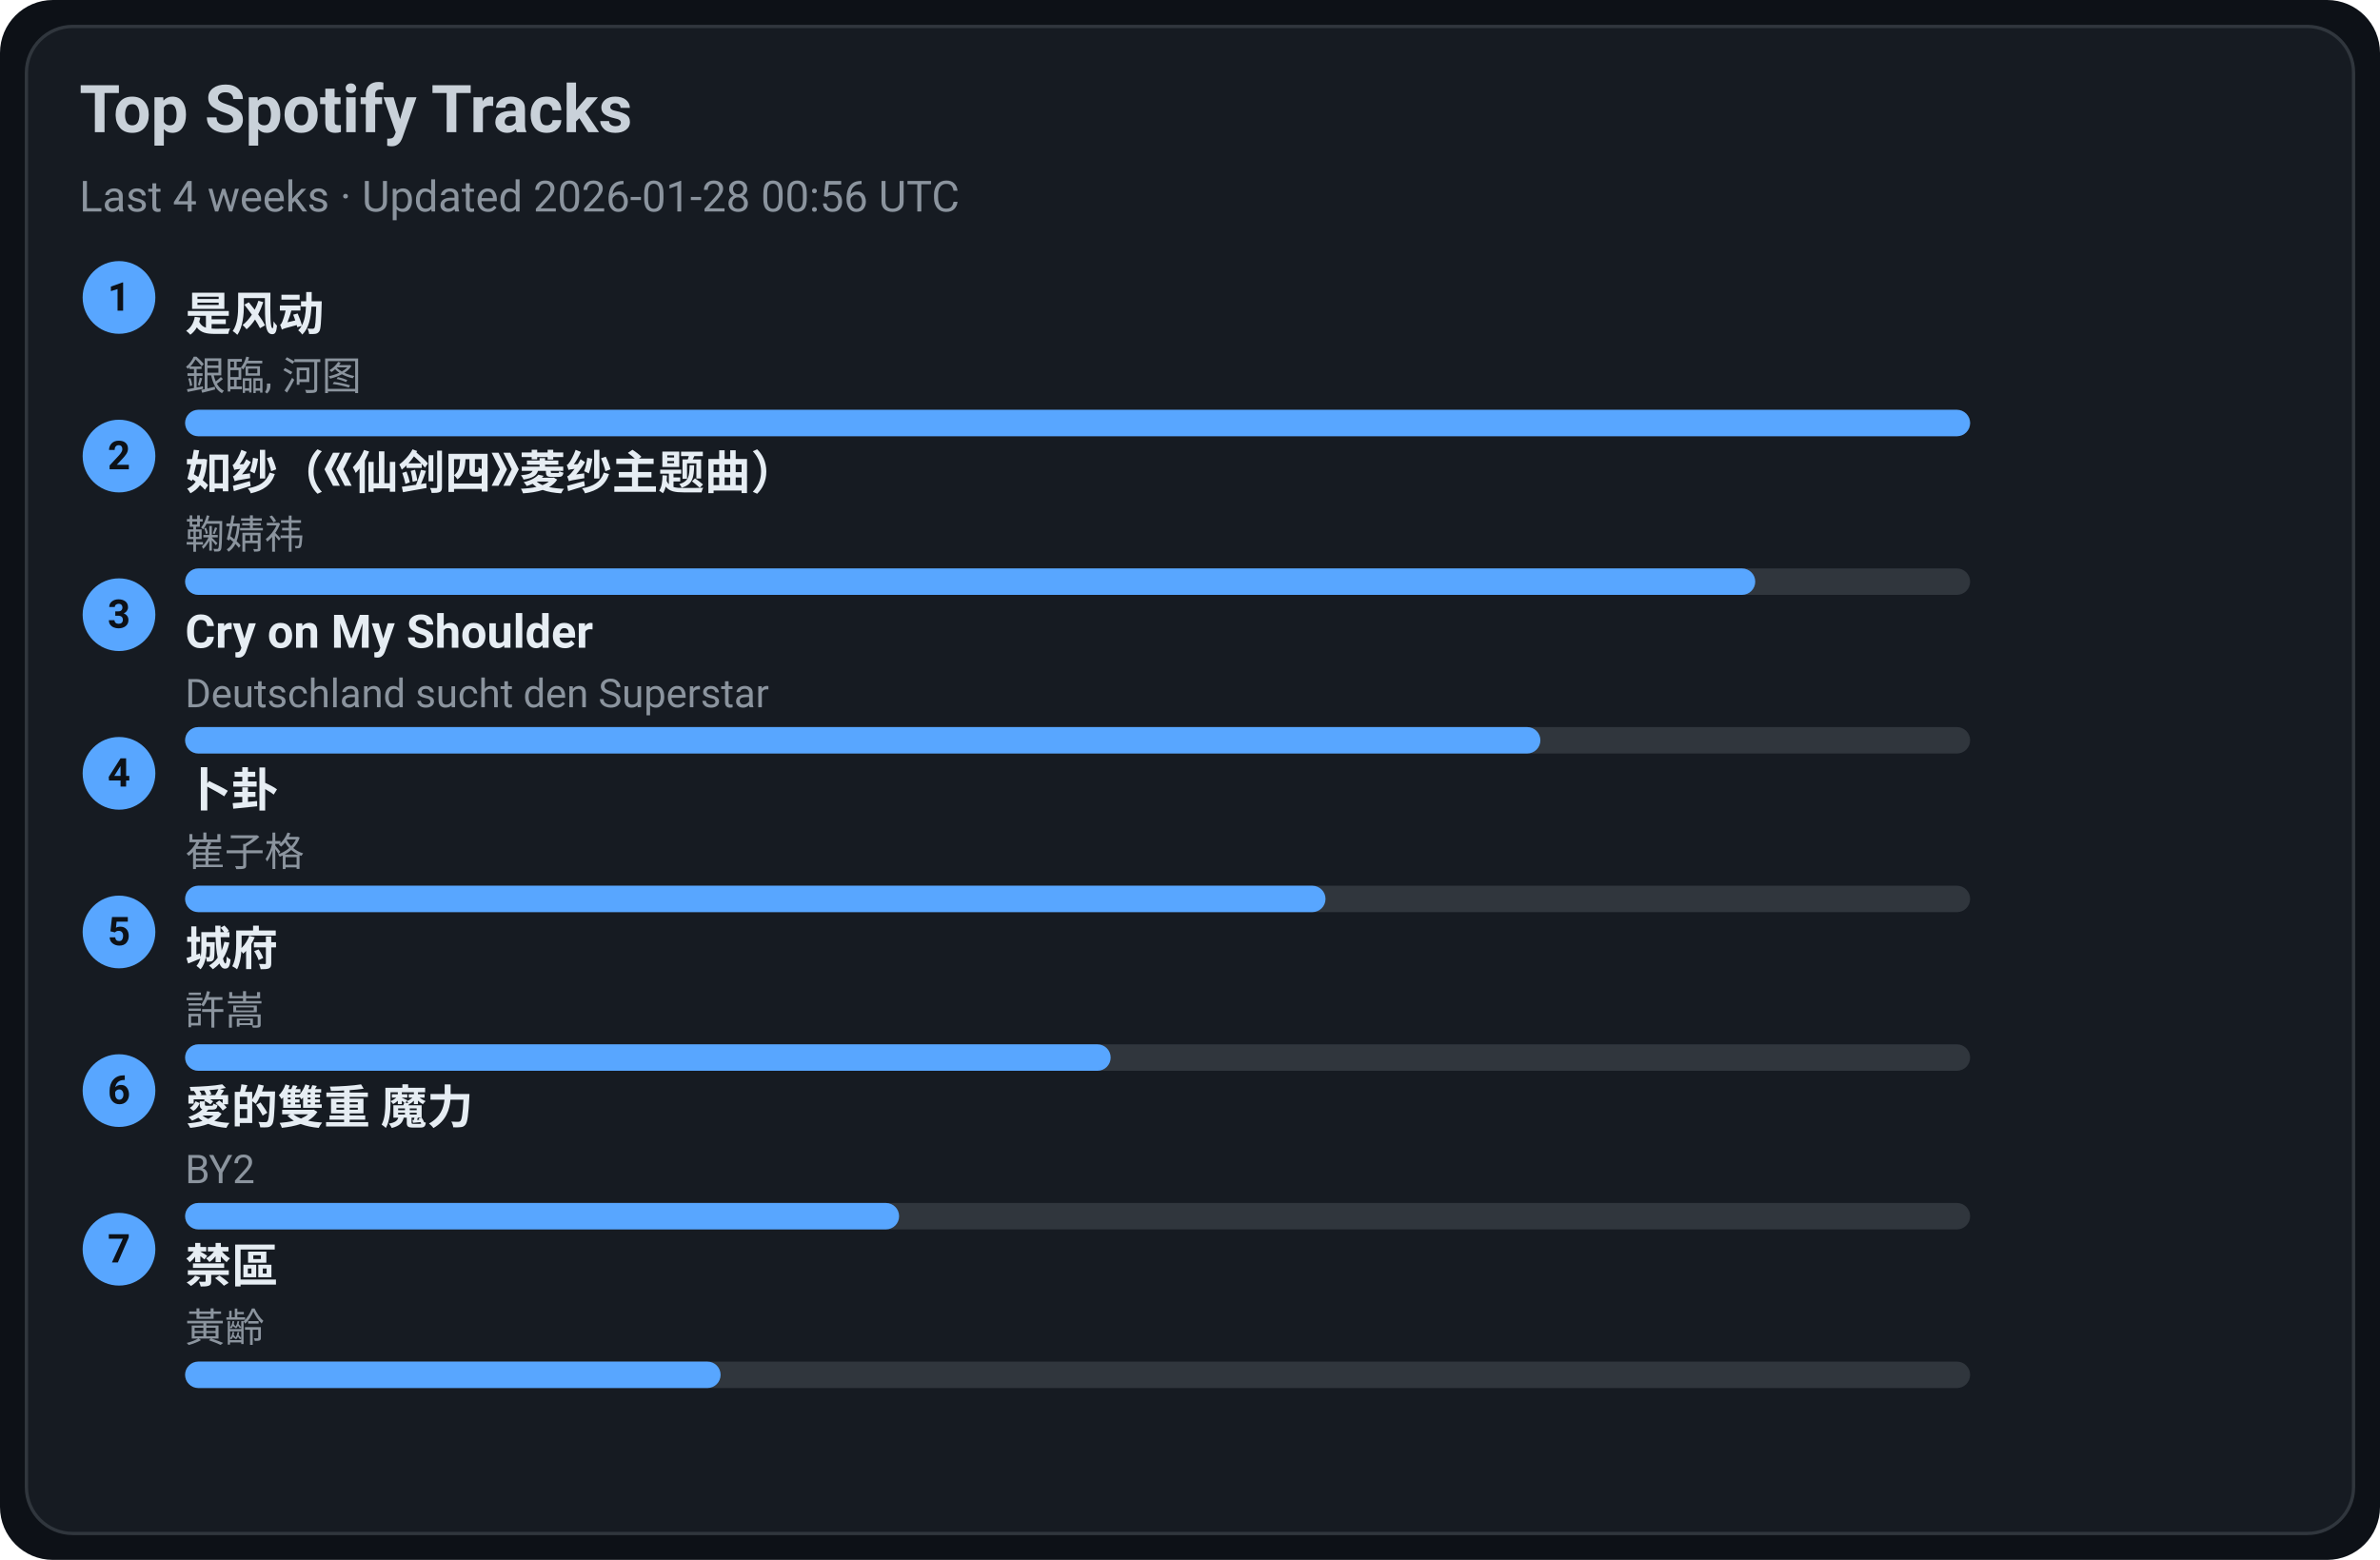
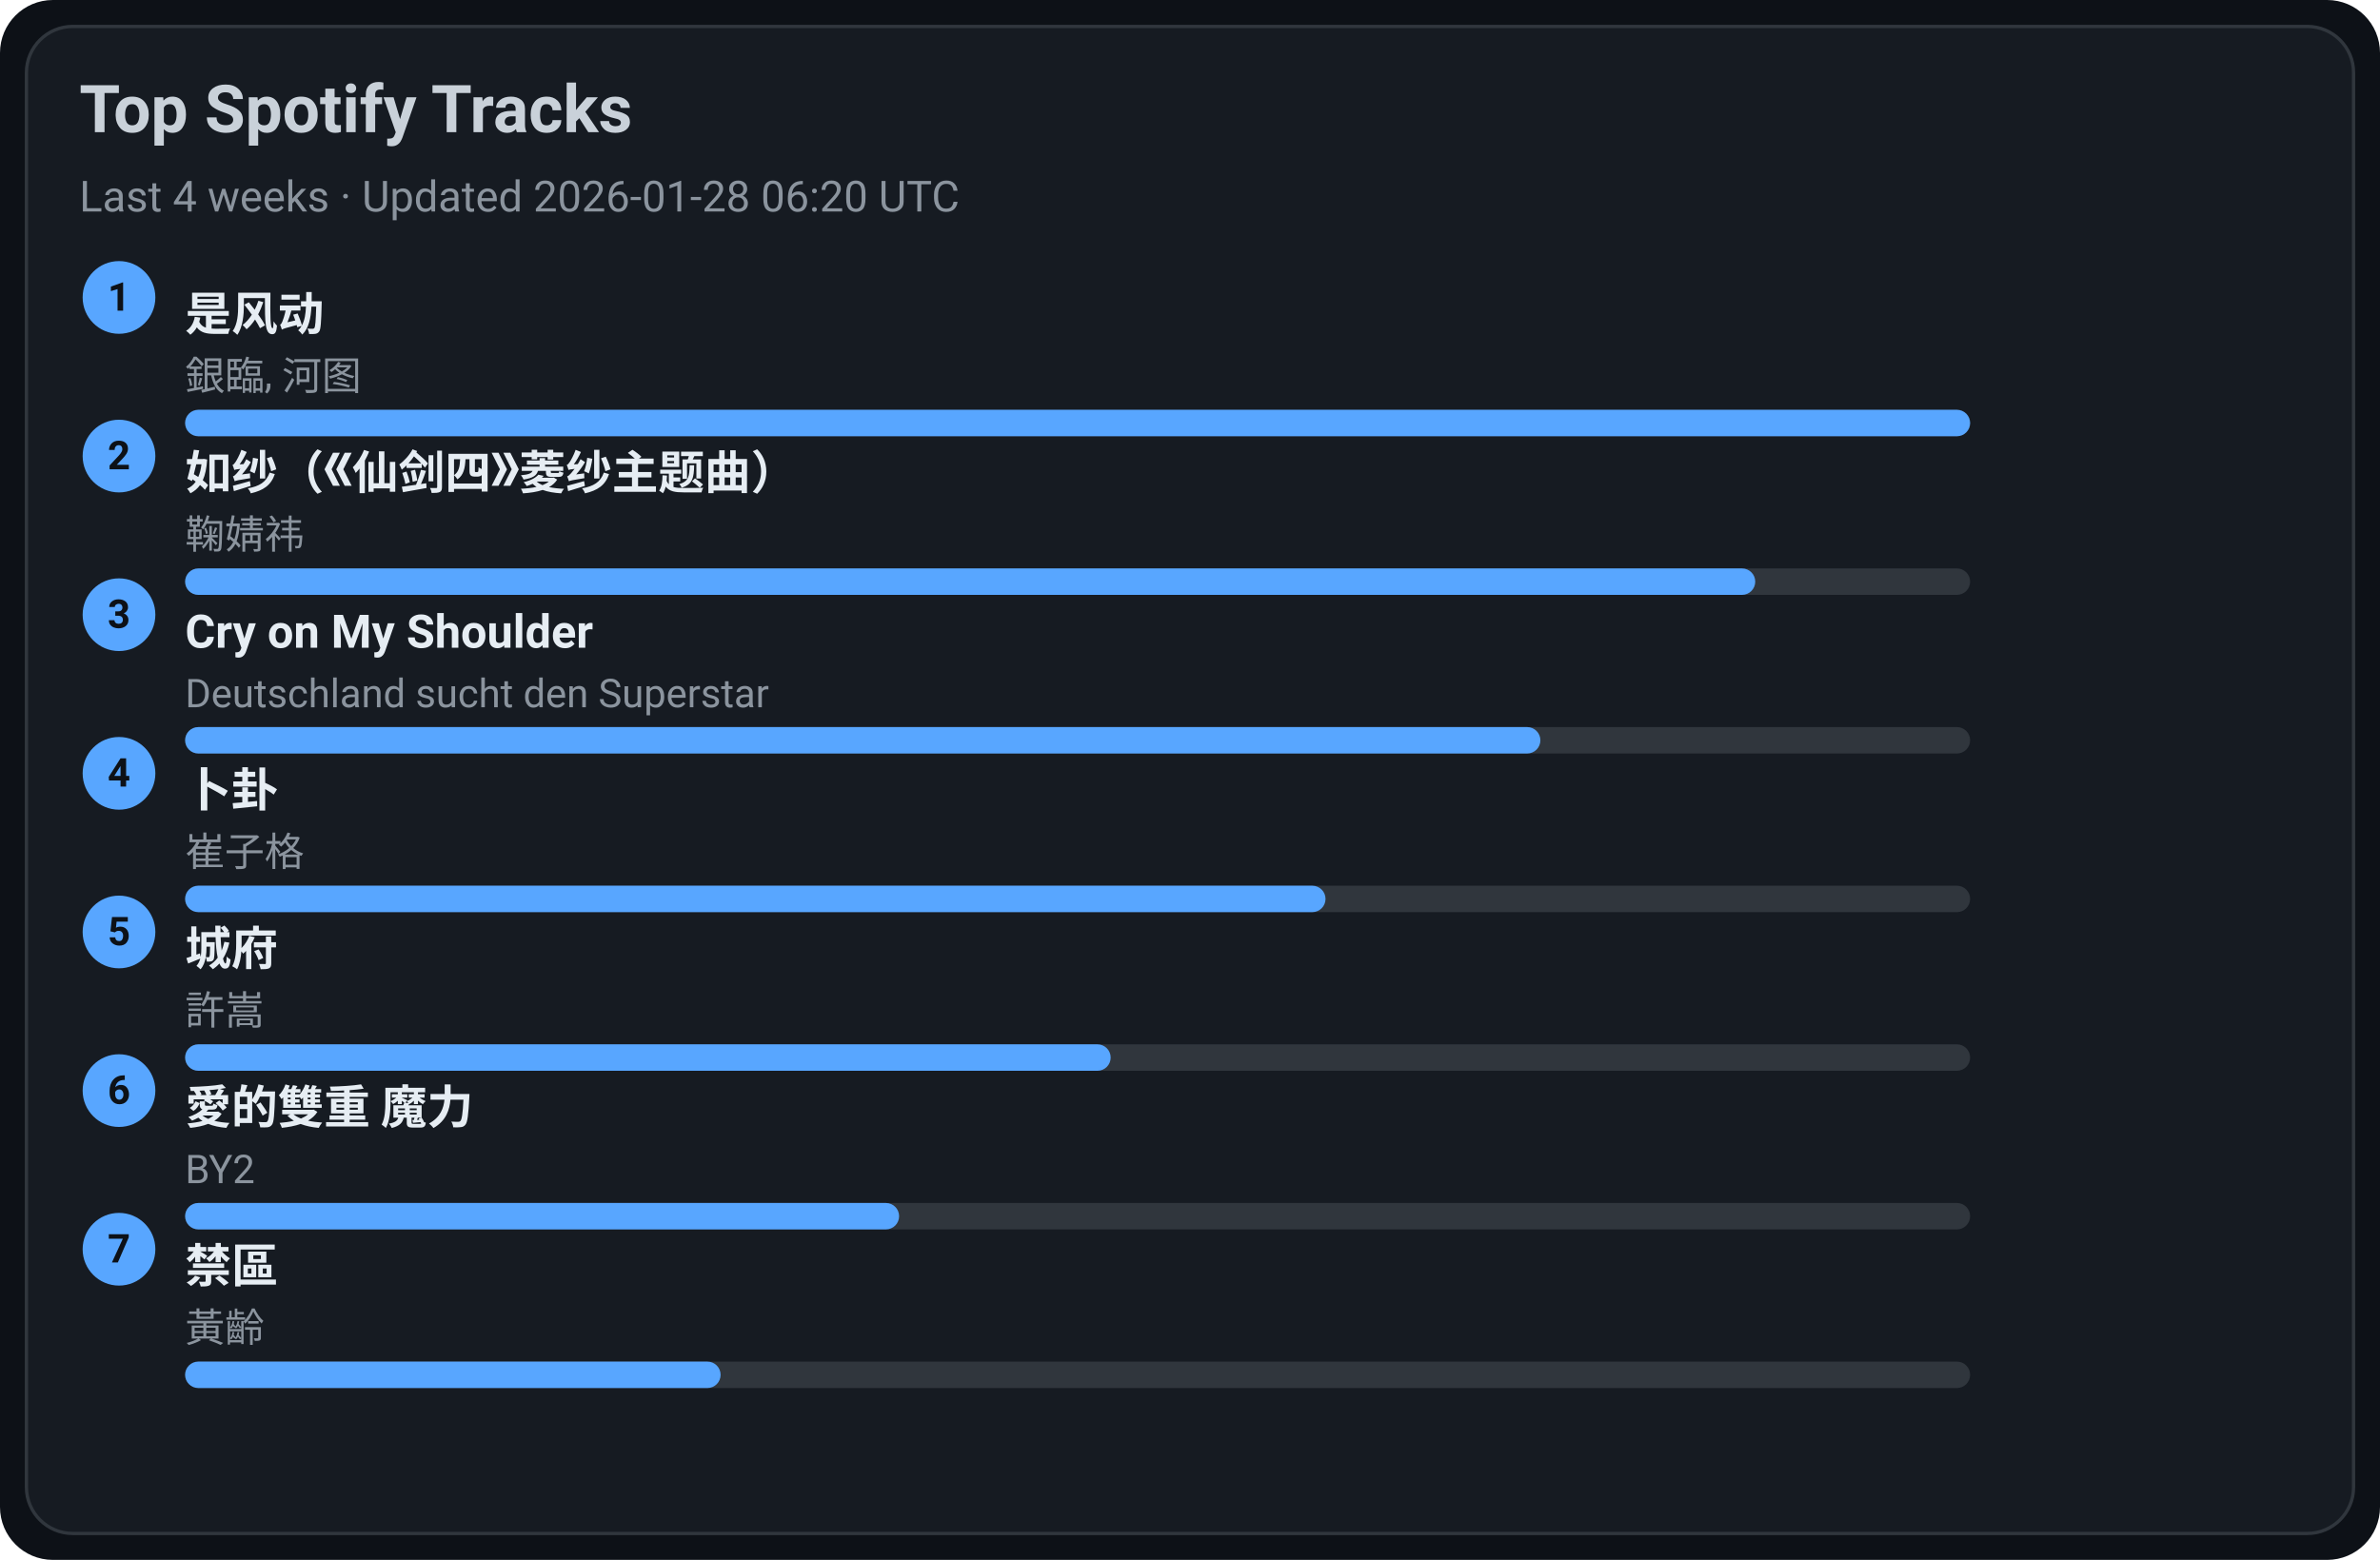
<svg xmlns="http://www.w3.org/2000/svg" width="720" height="472" viewBox="0 0 720 472">
  <style>text{font-family:-apple-system,BlinkMacSystemFont,Segoe UI,Roboto,Ubuntu,Helvetica Neue,Arial,Noto Sans,sans-serif}</style>
  <rect width="720" height="472" rx="16" fill="#0d1117" />
  <rect x="8" y="8" width="704" height="456" rx="14" fill="#161b22" stroke="#30363d" />
  <text x="24" y="40" font-size="20" fill="#c9d1d9" font-weight="600">Top Spotify Tracks</text>
-   <text x="24" y="64" font-size="13" fill="#8b949e">Last 4 weeks · Updated 2026-01-28 00:56 UTC</text>
+   <text x="24" y="64" font-size="13" fill="#8b949e">Last 4 weeks · Updated 2026-01-28 06:20 UTC</text>
  <circle cx="36" cy="90" r="11" fill="#58a6ff" />
  <text x="36" y="94" text-anchor="middle" font-size="12" fill="#0d1117" font-weight="700">1</text>
  <a href="https://open.spotify.com/track/3lePQ8c4jq7bTePsXEmslh" target="_blank" rel="noopener noreferrer">
    <text x="56" y="100" font-size="14" fill="#e6edf3" font-weight="600">是风动</text>
  </a>
  <text x="56" y="118" font-size="12" fill="#8b949e">銀臨, 河图</text>
  <rect x="56" y="124" width="540" height="8" rx="4" fill="#30363d" />
  <rect x="56" y="124" width="540" height="8" rx="4" fill="#58a6ff" />
  <circle cx="36" cy="138" r="11" fill="#58a6ff" />
  <text x="36" y="142" text-anchor="middle" font-size="12" fill="#0d1117" font-weight="700">2</text>
  <a href="https://open.spotify.com/track/69FUNgvEVkNbHq43lgvdme" target="_blank" rel="noopener noreferrer">
    <text x="56" y="148" font-size="14" fill="#e6edf3" font-weight="600">如纱（《仙剑四》菱纱主题曲）</text>
  </a>
  <text x="56" y="166" font-size="12" fill="#8b949e">鞠婧祎</text>
  <rect x="56" y="172" width="540" height="8" rx="4" fill="#30363d" />
  <rect x="56" y="172" width="475" height="8" rx="4" fill="#58a6ff" />
  <circle cx="36" cy="186" r="11" fill="#58a6ff" />
  <text x="36" y="190" text-anchor="middle" font-size="12" fill="#0d1117" font-weight="700">3</text>
  <a href="https://open.spotify.com/track/6usmG2MoD0C0Lc2pNgCVWV" target="_blank" rel="noopener noreferrer">
    <text x="56" y="196" font-size="14" fill="#e6edf3" font-weight="600">Cry on My Shoulder</text>
  </a>
  <text x="56" y="214" font-size="12" fill="#8b949e">Deutschland sucht den Superstar</text>
  <rect x="56" y="220" width="540" height="8" rx="4" fill="#30363d" />
  <rect x="56" y="220" width="410" height="8" rx="4" fill="#58a6ff" />
  <circle cx="36" cy="234" r="11" fill="#58a6ff" />
  <text x="36" y="238" text-anchor="middle" font-size="12" fill="#0d1117" font-weight="700">4</text>
  <a href="https://open.spotify.com/track/4ToeYifpQaikbYa7krOD6s" target="_blank" rel="noopener noreferrer">
    <text x="56" y="244" font-size="14" fill="#e6edf3" font-weight="600">卜卦</text>
  </a>
  <text x="56" y="262" font-size="12" fill="#8b949e">崔子格</text>
  <rect x="56" y="268" width="540" height="8" rx="4" fill="#30363d" />
  <rect x="56" y="268" width="345" height="8" rx="4" fill="#58a6ff" />
  <circle cx="36" cy="282" r="11" fill="#58a6ff" />
  <text x="36" y="286" text-anchor="middle" font-size="12" fill="#0d1117" font-weight="700">5</text>
  <a href="https://open.spotify.com/track/4AmlSf7hye0QVpnHCcEoEw" target="_blank" rel="noopener noreferrer">
    <text x="56" y="292" font-size="14" fill="#e6edf3" font-weight="600">城府</text>
  </a>
  <text x="56" y="310" font-size="12" fill="#8b949e">許嵩</text>
  <rect x="56" y="316" width="540" height="8" rx="4" fill="#30363d" />
  <rect x="56" y="316" width="280" height="8" rx="4" fill="#58a6ff" />
  <circle cx="36" cy="330" r="11" fill="#58a6ff" />
  <text x="36" y="334" text-anchor="middle" font-size="12" fill="#0d1117" font-weight="700">6</text>
  <a href="https://open.spotify.com/track/0yYmS4k3R0TTdDhvOBxRVp" target="_blank" rel="noopener noreferrer">
    <text x="56" y="340" font-size="14" fill="#e6edf3" font-weight="600">愛的雙重 魔力</text>
  </a>
  <text x="56" y="358" font-size="12" fill="#8b949e">BY2</text>
  <rect x="56" y="364" width="540" height="8" rx="4" fill="#30363d" />
  <rect x="56" y="364" width="216" height="8" rx="4" fill="#58a6ff" />
  <circle cx="36" cy="378" r="11" fill="#58a6ff" />
  <text x="36" y="382" text-anchor="middle" font-size="12" fill="#0d1117" font-weight="700">7</text>
  <a href="https://open.spotify.com/track/5HAMeMgu9hGL5a8ZwNz6cp" target="_blank" rel="noopener noreferrer">
    <text x="56" y="388" font-size="14" fill="#e6edf3" font-weight="600">禁區</text>
  </a>
  <text x="56" y="406" font-size="12" fill="#8b949e">黃齡</text>
  <rect x="56" y="412" width="540" height="8" rx="4" fill="#30363d" />
  <rect x="56" y="412" width="162" height="8" rx="4" fill="#58a6ff" />
</svg>
